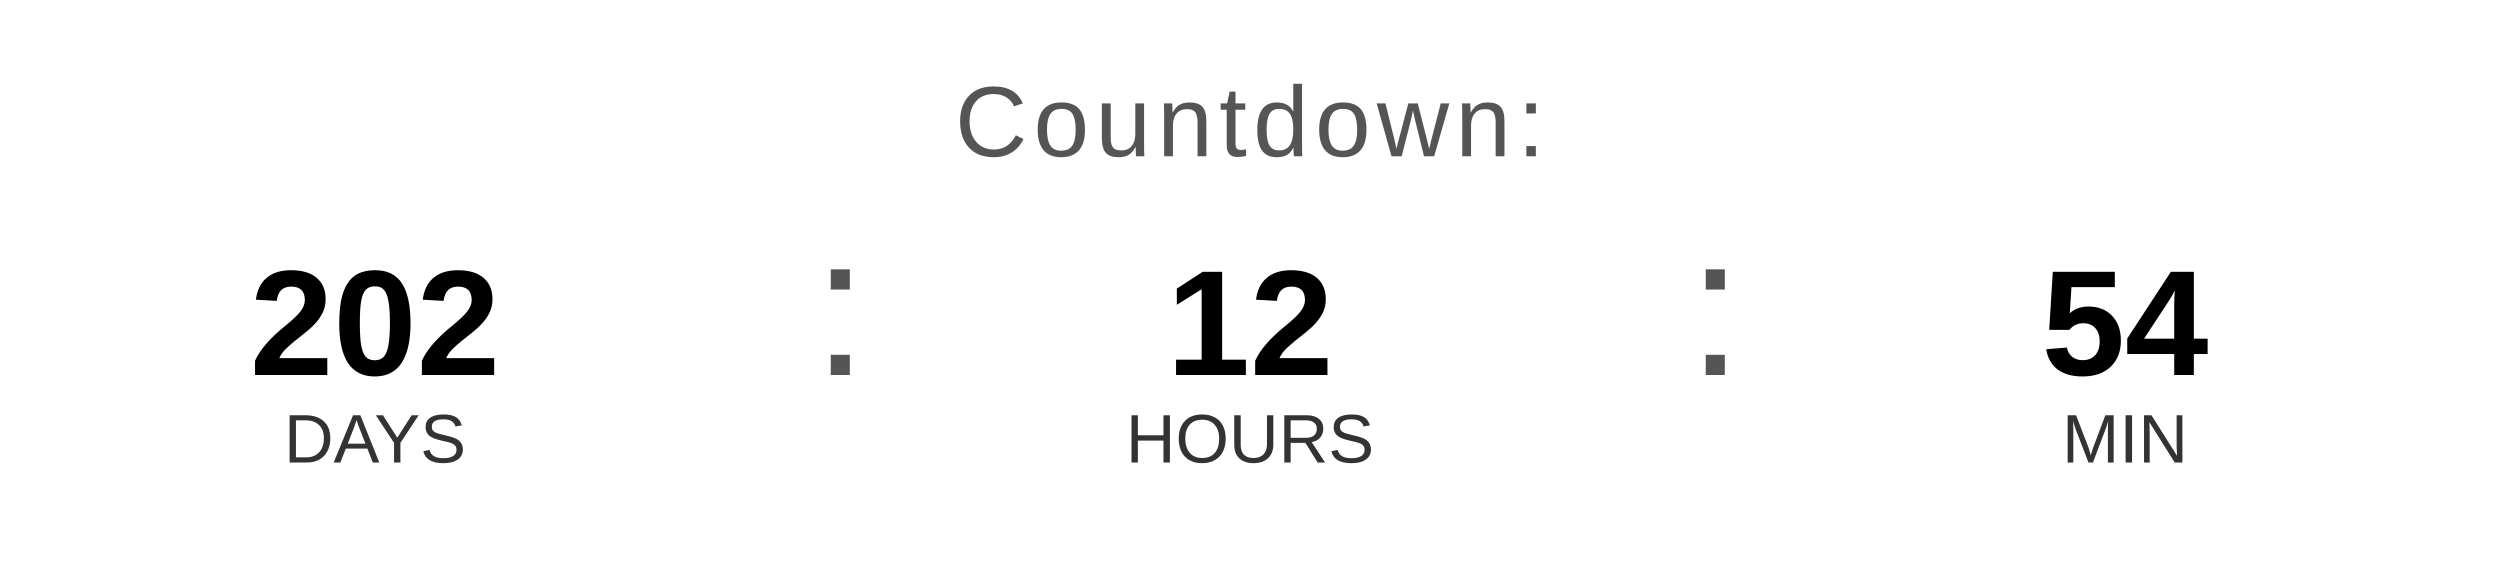
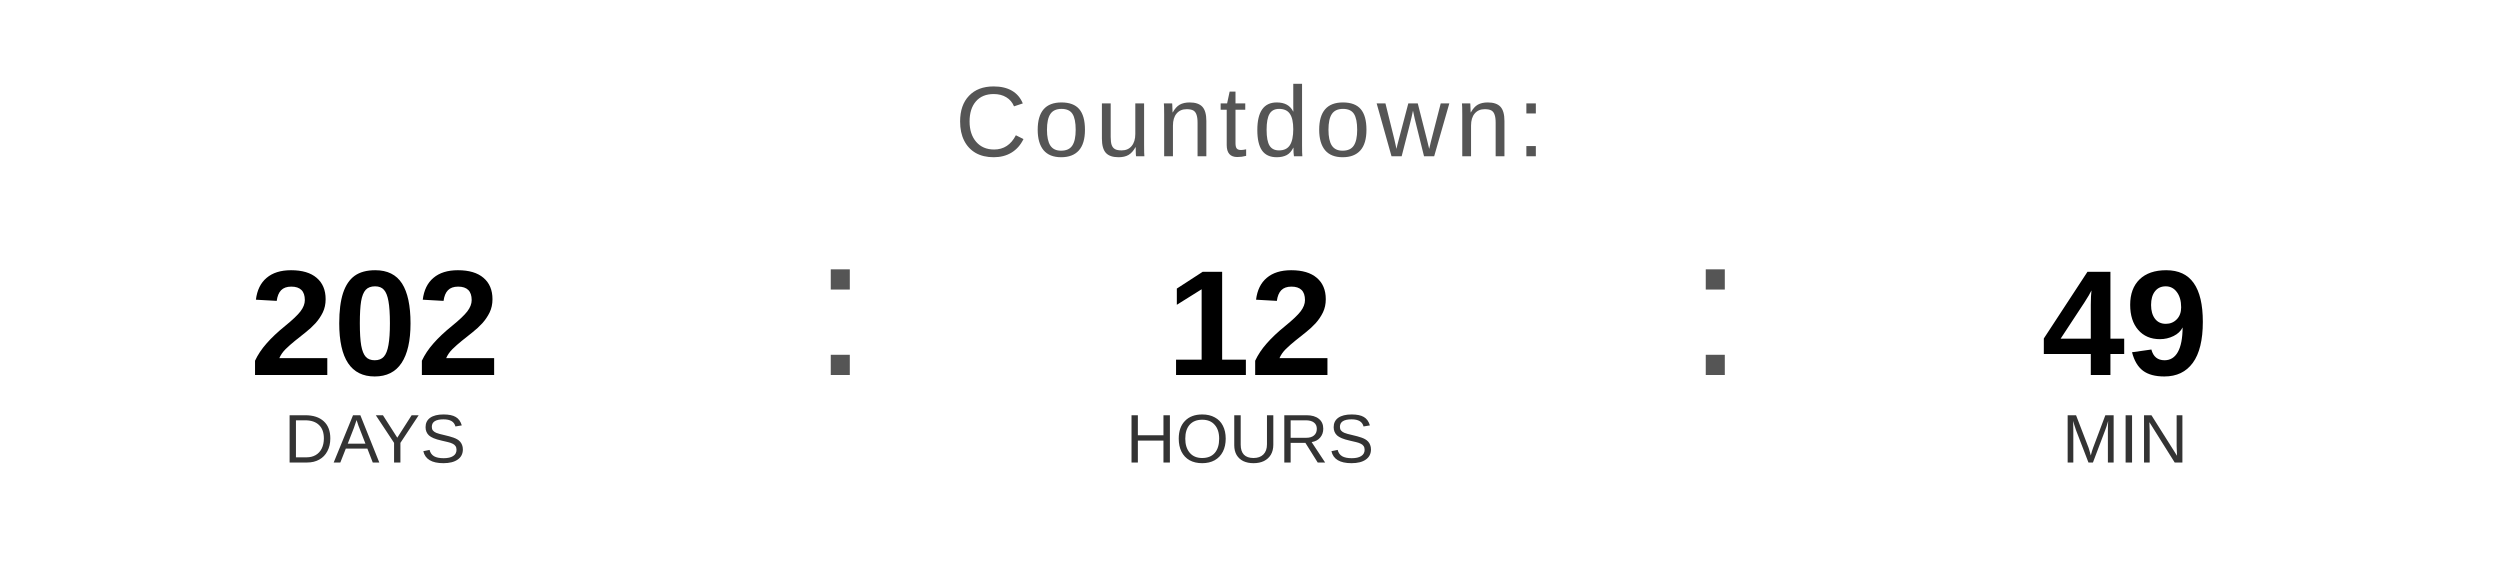
<svg xmlns="http://www.w3.org/2000/svg" width="400" height="90" viewBox="0 0 400 90">
  <text x="200" y="25" font-family="Arial, Helvetica, sans-serif" font-size="16" fill="#555555" text-anchor="middle" letter-spacing="1">
    Countdown:
  </text>
  <text x="60" y="60" font-family="Arial, Helvetica, sans-serif" font-size="24" font-weight="bold" fill="#000000" text-anchor="middle">202</text>
  <text x="60" y="74" font-family="Arial, Helvetica, sans-serif" font-size="11" fill="#333333" text-anchor="middle">DAYS</text>
  <text x="130" y="60" font-family="Arial, sans-serif" font-size="32" fill="#555555">:</text>
  <text x="200" y="60" font-family="Arial, Helvetica, sans-serif" font-size="24" font-weight="bold" fill="#000000" text-anchor="middle">12</text>
  <text x="200" y="74" font-family="Arial, Helvetica, sans-serif" font-size="11" fill="#333333" text-anchor="middle">HOURS</text>
  <text x="270" y="60" font-family="Arial, sans-serif" font-size="32" fill="#555555">:</text>
-   <text x="340" y="60" font-family="Arial, Helvetica, sans-serif" font-size="24" font-weight="bold" fill="#000000" text-anchor="middle">54</text>
+   <text x="340" y="60" font-family="Arial, Helvetica, sans-serif" font-size="24" font-weight="bold" fill="#000000" text-anchor="middle">49</text>
  <text x="340" y="74" font-family="Arial, Helvetica, sans-serif" font-size="11" fill="#333333" text-anchor="middle">MIN</text>
</svg>
